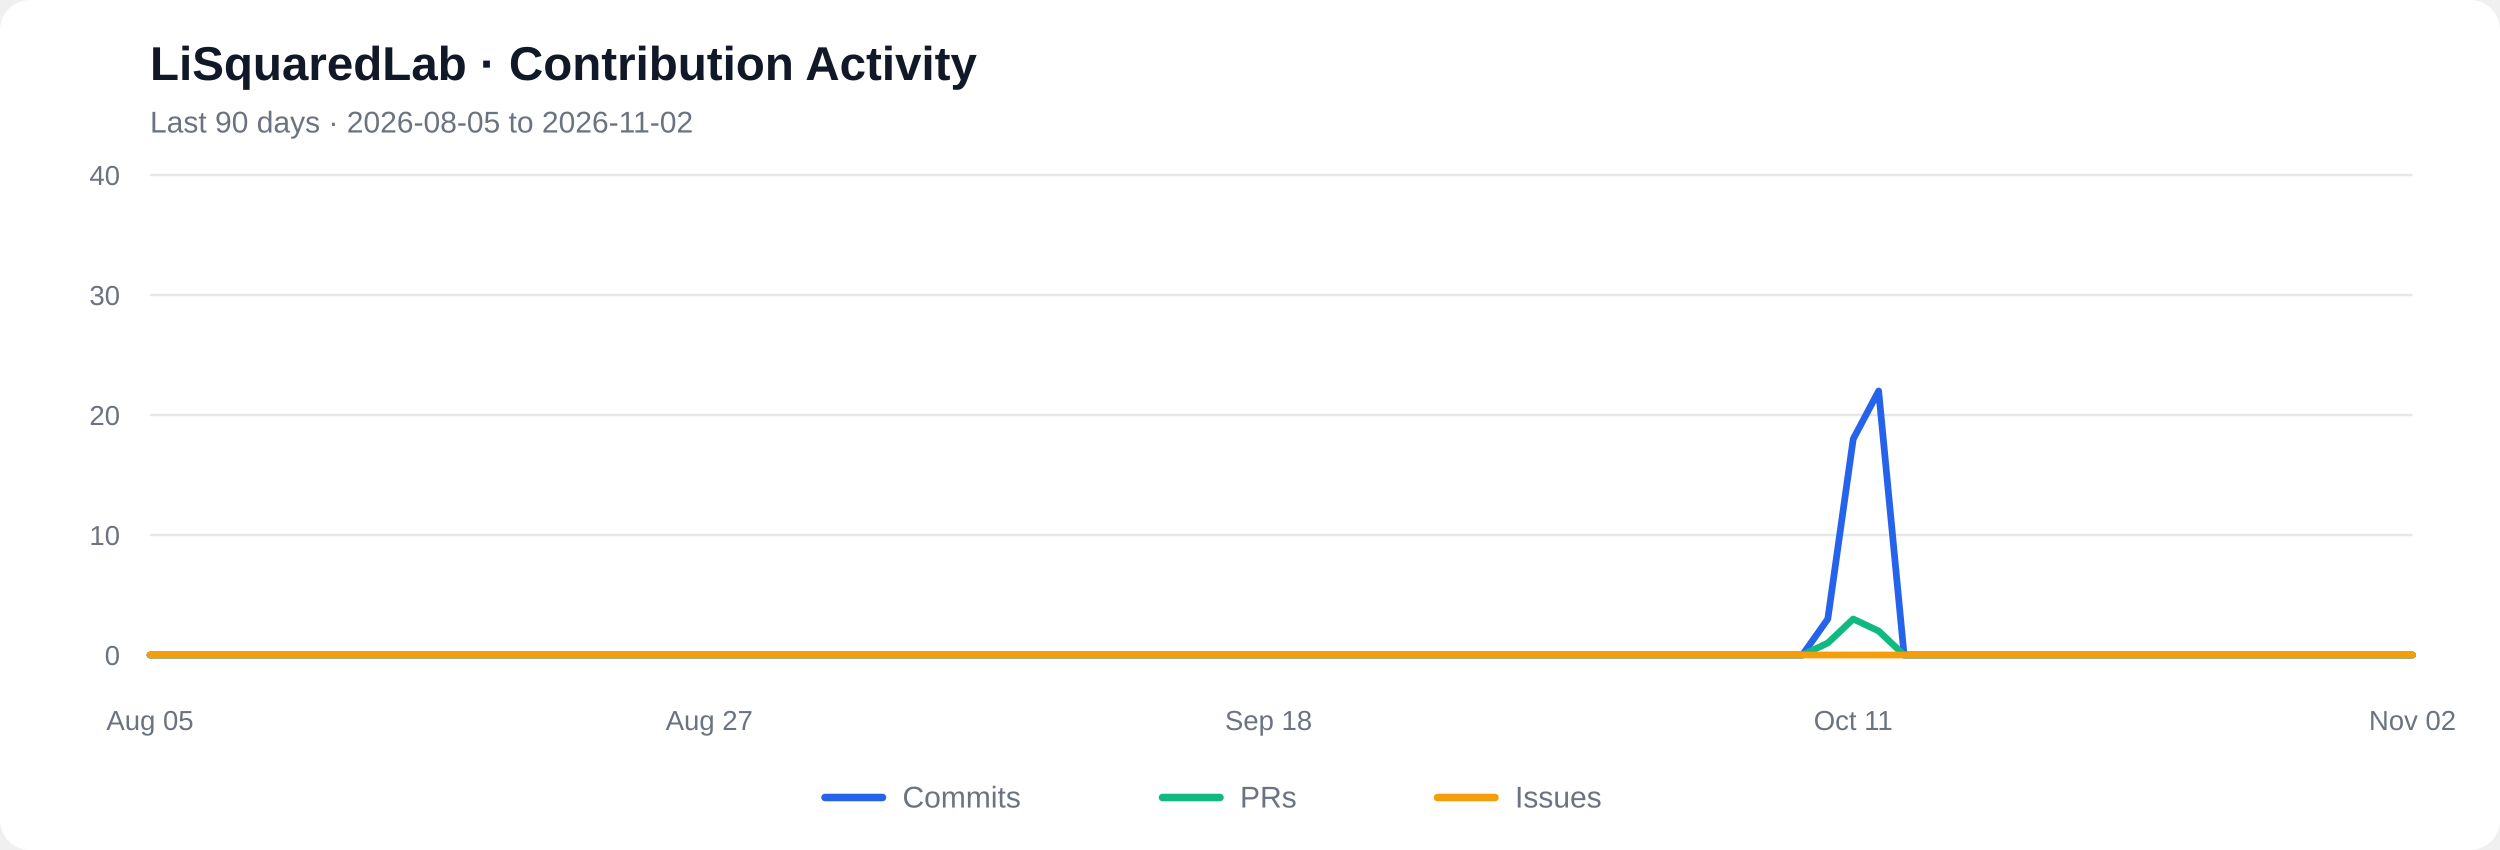
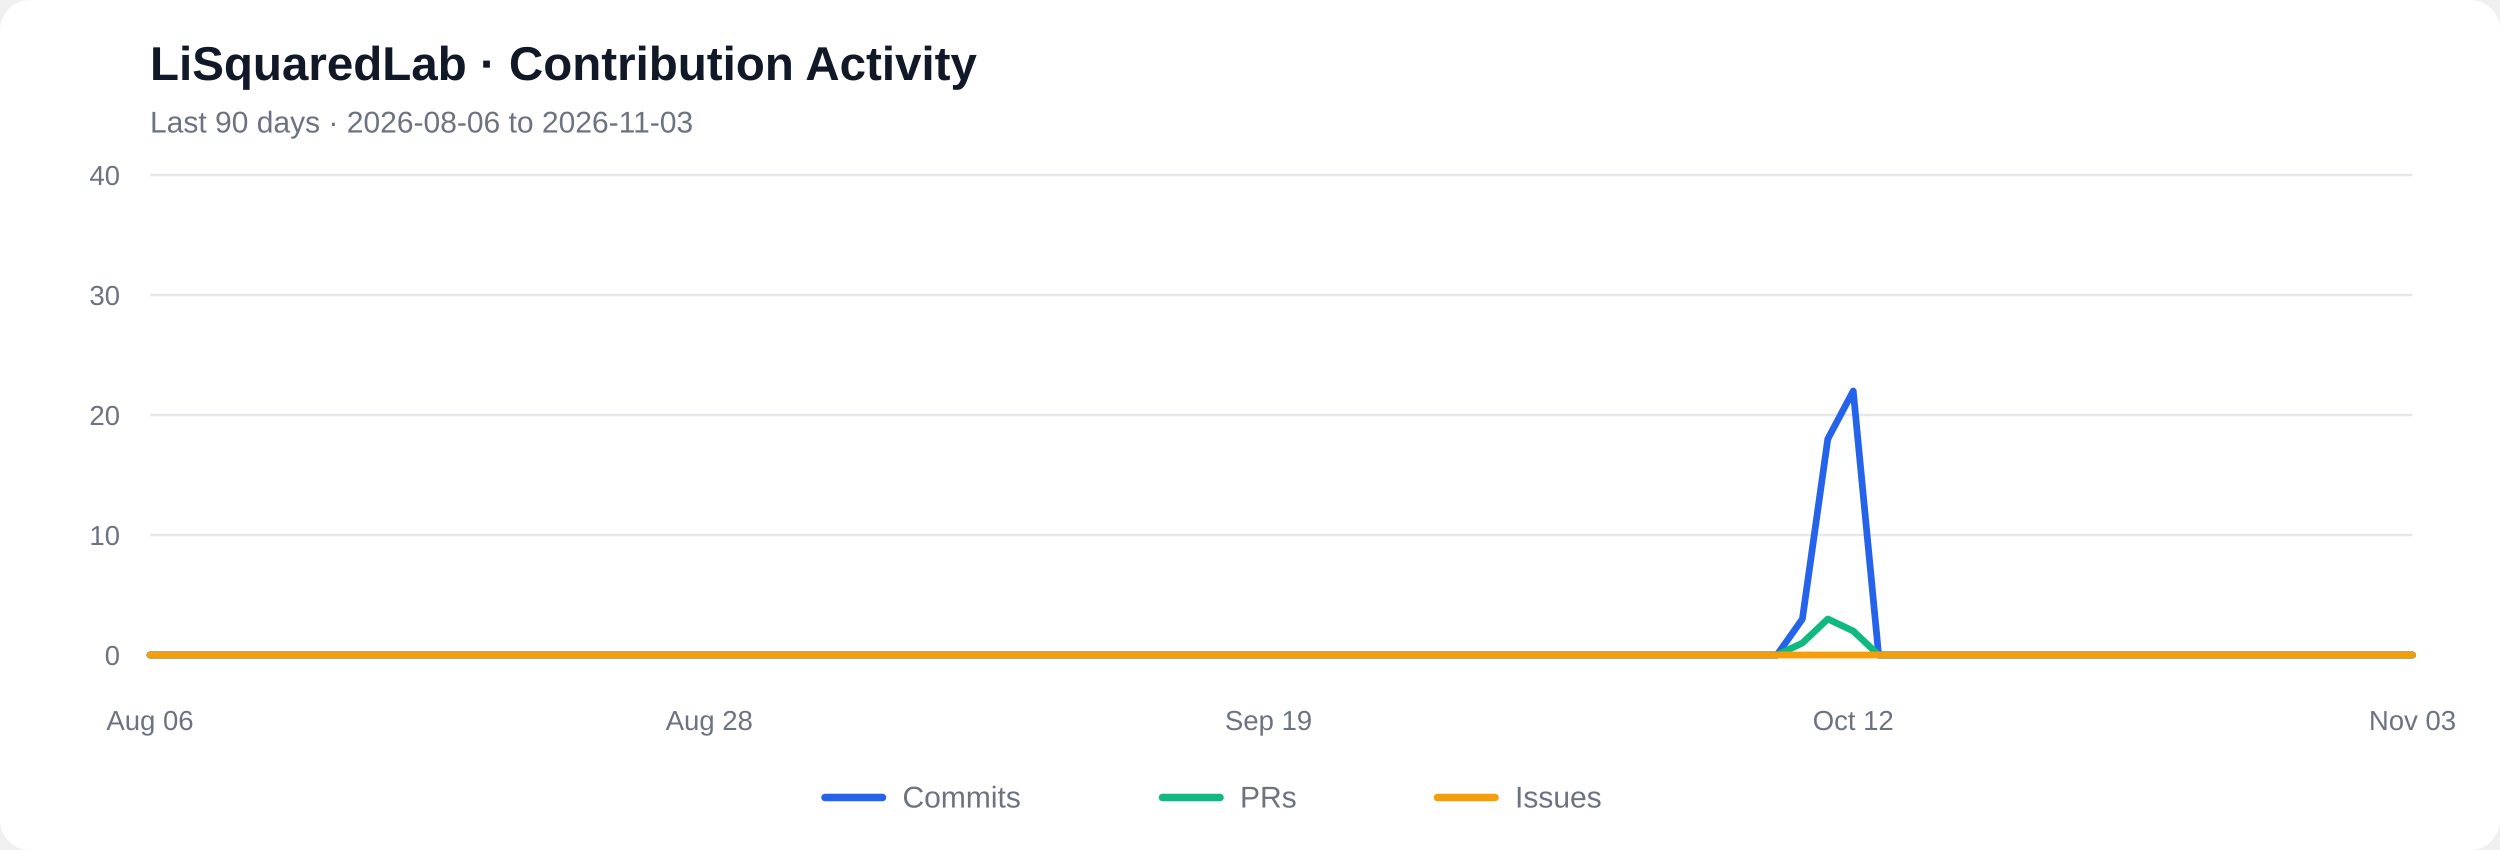
<svg xmlns="http://www.w3.org/2000/svg" viewBox="0 0 1000 340" role="img" aria-labelledby="chart-title chart-desc">
  <rect width="1000" height="340" rx="12" fill="#ffffff" />
  <text x="60" y="32" font-family="Arial, sans-serif" font-size="19" font-weight="600" fill="#111827">LiSquaredLab · Contribution Activity</text>
-   <text x="60" y="53" font-family="Arial, sans-serif" font-size="12" fill="#6b7280">Last 90 days  ·  2026-08-05 to 2026-11-02</text>
+   <text x="60" y="53" font-family="Arial, sans-serif" font-size="12" fill="#6b7280">Last 90 days  ·  2026-08-06 to 2026-11-03</text>
  <line x1="60" y1="262.00" x2="965" y2="262.00" stroke="#e5e7eb" stroke-width="1" />
  <text x="48" y="266.00" text-anchor="end" font-family="Arial, sans-serif" font-size="11" fill="#6b7280">0</text>
  <line x1="60" y1="214.00" x2="965" y2="214.00" stroke="#e5e7eb" stroke-width="1" />
  <text x="48" y="218.00" text-anchor="end" font-family="Arial, sans-serif" font-size="11" fill="#6b7280">10</text>
  <line x1="60" y1="166.00" x2="965" y2="166.00" stroke="#e5e7eb" stroke-width="1" />
  <text x="48" y="170.00" text-anchor="end" font-family="Arial, sans-serif" font-size="11" fill="#6b7280">20</text>
  <line x1="60" y1="118.00" x2="965" y2="118.00" stroke="#e5e7eb" stroke-width="1" />
  <text x="48" y="122.00" text-anchor="end" font-family="Arial, sans-serif" font-size="11" fill="#6b7280">30</text>
  <line x1="60" y1="70.00" x2="965" y2="70.00" stroke="#e5e7eb" stroke-width="1" />
  <text x="48" y="74.00" text-anchor="end" font-family="Arial, sans-serif" font-size="11" fill="#6b7280">40</text>
-   <polyline fill="none" stroke="#2563eb" stroke-width="2.7" stroke-linecap="round" stroke-linejoin="round" points="60.00,262.00 70.17,262.00 80.34,262.00 90.51,262.00 100.67,262.00 110.84,262.00 121.01,262.00 131.18,262.00 141.35,262.00 151.52,262.00 161.69,262.00 171.85,262.00 182.02,262.00 192.19,262.00 202.36,262.00 212.53,262.00 222.70,262.00 232.87,262.00 243.03,262.00 253.20,262.00 263.37,262.00 273.54,262.00 283.71,262.00 293.88,262.00 304.04,262.00 314.21,262.00 324.38,262.00 334.55,262.00 344.72,262.00 354.89,262.00 365.06,262.00 375.22,262.00 385.39,262.00 395.56,262.00 405.73,262.00 415.90,262.00 426.07,262.00 436.24,262.00 446.40,262.00 456.57,262.00 466.74,262.00 476.91,262.00 487.08,262.00 497.25,262.00 507.42,262.00 517.58,262.00 527.75,262.00 537.92,262.00 548.09,262.00 558.26,262.00 568.43,262.00 578.60,262.00 588.76,262.00 598.93,262.00 609.10,262.00 619.27,262.00 629.44,262.00 639.61,262.00 649.78,262.00 659.94,262.00 670.11,262.00 680.28,262.00 690.45,262.00 700.62,262.00 710.79,262.00 720.96,262.00 731.12,247.60 741.29,175.60 751.46,156.40 761.63,262.00 771.80,262.00 781.97,262.00 792.13,262.00 802.30,262.00 812.47,262.00 822.64,262.00 832.81,262.00 842.98,262.00 853.15,262.00 863.31,262.00 873.48,262.00 883.65,262.00 893.82,262.00 903.99,262.00 914.16,262.00 924.33,262.00 934.49,262.00 944.66,262.00 954.83,262.00 965.00,262.00" />
-   <polyline fill="none" stroke="#10b981" stroke-width="2.7" stroke-linecap="round" stroke-linejoin="round" points="60.00,262.00 70.17,262.00 80.34,262.00 90.51,262.00 100.67,262.00 110.84,262.00 121.01,262.00 131.18,262.00 141.35,262.00 151.52,262.00 161.69,262.00 171.85,262.00 182.02,262.00 192.19,262.00 202.36,262.00 212.53,262.00 222.70,262.00 232.87,262.00 243.03,262.00 253.20,262.00 263.37,262.00 273.54,262.00 283.71,262.00 293.88,262.00 304.04,262.00 314.21,262.00 324.38,262.00 334.55,262.00 344.72,262.00 354.89,262.00 365.06,262.00 375.22,262.00 385.39,262.00 395.56,262.00 405.73,262.00 415.90,262.00 426.07,262.00 436.24,262.00 446.40,262.00 456.57,262.00 466.74,262.00 476.91,262.00 487.08,262.00 497.25,262.00 507.42,262.00 517.58,262.00 527.75,262.00 537.92,262.00 548.09,262.00 558.26,262.00 568.43,262.00 578.60,262.00 588.76,262.00 598.93,262.00 609.10,262.00 619.27,262.00 629.44,262.00 639.61,262.00 649.78,262.00 659.94,262.00 670.11,262.00 680.28,262.00 690.45,262.00 700.62,262.00 710.79,262.00 720.96,262.00 731.12,257.20 741.29,247.60 751.46,252.40 761.63,262.00 771.80,262.00 781.97,262.00 792.13,262.00 802.30,262.00 812.47,262.00 822.64,262.00 832.81,262.00 842.98,262.00 853.15,262.00 863.31,262.00 873.48,262.00 883.65,262.00 893.82,262.00 903.99,262.00 914.16,262.00 924.33,262.00 934.49,262.00 944.66,262.00 954.83,262.00 965.00,262.00" />
+   <polyline fill="none" stroke="#2563eb" stroke-width="2.7" stroke-linecap="round" stroke-linejoin="round" points="60.00,262.00 70.17,262.00 80.34,262.00 90.51,262.00 100.67,262.00 110.84,262.00 121.01,262.00 131.18,262.00 141.35,262.00 151.52,262.00 161.69,262.00 171.85,262.00 182.02,262.00 192.19,262.00 202.36,262.00 212.53,262.00 222.70,262.00 232.87,262.00 243.03,262.00 253.20,262.00 263.37,262.00 273.54,262.00 283.71,262.00 293.88,262.00 304.04,262.00 314.21,262.00 324.38,262.00 334.55,262.00 344.72,262.00 354.89,262.00 365.06,262.00 375.22,262.00 385.39,262.00 395.56,262.00 405.73,262.00 415.90,262.00 426.07,262.00 436.24,262.00 446.40,262.00 456.57,262.00 466.74,262.00 476.91,262.00 487.08,262.00 497.25,262.00 507.42,262.00 517.58,262.00 527.75,262.00 537.92,262.00 548.09,262.00 558.26,262.00 568.43,262.00 578.60,262.00 588.76,262.00 598.93,262.00 609.10,262.00 619.27,262.00 629.44,262.00 639.61,262.00 649.78,262.00 659.94,262.00 670.11,262.00 680.28,262.00 690.45,262.00 700.62,262.00 710.79,262.00 720.96,247.60 731.12,175.60 741.29,156.40 751.46,262.00 761.63,262.00 771.80,262.00 781.97,262.00 792.13,262.00 802.30,262.00 812.47,262.00 822.64,262.00 832.81,262.00 842.98,262.00 853.15,262.00 863.31,262.00 873.48,262.00 883.65,262.00 893.82,262.00 903.99,262.00 914.16,262.00 924.33,262.00 934.49,262.00 944.66,262.00 954.83,262.00 965.00,262.00" />
+   <polyline fill="none" stroke="#10b981" stroke-width="2.7" stroke-linecap="round" stroke-linejoin="round" points="60.00,262.00 70.17,262.00 80.34,262.00 90.51,262.00 100.67,262.00 110.84,262.00 121.01,262.00 131.18,262.00 141.35,262.00 151.52,262.00 161.69,262.00 171.85,262.00 182.02,262.00 192.19,262.00 202.36,262.00 212.53,262.00 222.70,262.00 232.87,262.00 243.03,262.00 253.20,262.00 263.37,262.00 273.54,262.00 283.71,262.00 293.88,262.00 304.04,262.00 314.21,262.00 324.38,262.00 334.55,262.00 344.72,262.00 354.89,262.00 365.06,262.00 375.22,262.00 385.39,262.00 395.56,262.00 405.73,262.00 415.90,262.00 426.07,262.00 436.24,262.00 446.40,262.00 456.57,262.00 466.74,262.00 476.91,262.00 487.08,262.00 497.25,262.00 507.42,262.00 517.58,262.00 527.75,262.00 537.92,262.00 548.09,262.00 558.26,262.00 568.43,262.00 578.60,262.00 588.76,262.00 598.93,262.00 609.10,262.00 619.27,262.00 629.44,262.00 639.61,262.00 649.78,262.00 659.94,262.00 670.11,262.00 680.28,262.00 690.45,262.00 700.62,262.00 710.79,262.00 720.96,257.20 731.12,247.60 741.29,252.40 751.46,262.00 761.63,262.00 771.80,262.00 781.97,262.00 792.13,262.00 802.30,262.00 812.47,262.00 822.64,262.00 832.81,262.00 842.98,262.00 853.15,262.00 863.31,262.00 873.48,262.00 883.65,262.00 893.82,262.00 903.99,262.00 914.16,262.00 924.33,262.00 934.49,262.00 944.66,262.00 954.83,262.00 965.00,262.00" />
  <polyline fill="none" stroke="#f59e0b" stroke-width="2.7" stroke-linecap="round" stroke-linejoin="round" points="60.00,262.00 70.17,262.00 80.34,262.00 90.51,262.00 100.67,262.00 110.84,262.00 121.01,262.00 131.18,262.00 141.35,262.00 151.52,262.00 161.69,262.00 171.85,262.00 182.02,262.00 192.19,262.00 202.36,262.00 212.53,262.00 222.70,262.00 232.87,262.00 243.03,262.00 253.20,262.00 263.37,262.00 273.54,262.00 283.71,262.00 293.88,262.00 304.04,262.00 314.21,262.00 324.38,262.00 334.55,262.00 344.72,262.00 354.89,262.00 365.06,262.00 375.22,262.00 385.39,262.00 395.56,262.00 405.73,262.00 415.90,262.00 426.07,262.00 436.24,262.00 446.40,262.00 456.57,262.00 466.74,262.00 476.91,262.00 487.08,262.00 497.25,262.00 507.42,262.00 517.58,262.00 527.75,262.00 537.92,262.00 548.09,262.00 558.26,262.00 568.43,262.00 578.60,262.00 588.76,262.00 598.93,262.00 609.10,262.00 619.27,262.00 629.44,262.00 639.61,262.00 649.78,262.00 659.94,262.00 670.11,262.00 680.28,262.00 690.45,262.00 700.62,262.00 710.79,262.00 720.96,262.00 731.12,262.00 741.29,262.00 751.46,262.00 761.63,262.00 771.80,262.00 781.97,262.00 792.13,262.00 802.30,262.00 812.47,262.00 822.64,262.00 832.81,262.00 842.98,262.00 853.15,262.00 863.31,262.00 873.48,262.00 883.65,262.00 893.82,262.00 903.99,262.00 914.16,262.00 924.33,262.00 934.49,262.00 944.66,262.00 954.83,262.00 965.00,262.00" />
-   <text x="60.00" y="292" text-anchor="middle" font-family="Arial, sans-serif" font-size="11" fill="#6b7280">Aug 05</text>
-   <text x="283.71" y="292" text-anchor="middle" font-family="Arial, sans-serif" font-size="11" fill="#6b7280">Aug 27</text>
-   <text x="507.42" y="292" text-anchor="middle" font-family="Arial, sans-serif" font-size="11" fill="#6b7280">Sep 18</text>
-   <text x="741.29" y="292" text-anchor="middle" font-family="Arial, sans-serif" font-size="11" fill="#6b7280">Oct 11</text>
-   <text x="965.00" y="292" text-anchor="middle" font-family="Arial, sans-serif" font-size="11" fill="#6b7280">Nov 02</text>
+   <text x="60.00" y="292" text-anchor="middle" font-family="Arial, sans-serif" font-size="11" fill="#6b7280">Aug 06</text>
+   <text x="283.71" y="292" text-anchor="middle" font-family="Arial, sans-serif" font-size="11" fill="#6b7280">Aug 28</text>
+   <text x="507.42" y="292" text-anchor="middle" font-family="Arial, sans-serif" font-size="11" fill="#6b7280">Sep 19</text>
+   <text x="741.29" y="292" text-anchor="middle" font-family="Arial, sans-serif" font-size="11" fill="#6b7280">Oct 12</text>
+   <text x="965.00" y="292" text-anchor="middle" font-family="Arial, sans-serif" font-size="11" fill="#6b7280">Nov 03</text>
  <line x1="330" y1="319" x2="353" y2="319" stroke="#2563eb" stroke-width="3" stroke-linecap="round" />
  <text x="361" y="323" font-family="Arial, sans-serif" font-size="12" fill="#6b7280">Commits</text>
  <line x1="465" y1="319" x2="488" y2="319" stroke="#10b981" stroke-width="3" stroke-linecap="round" />
  <text x="496" y="323" font-family="Arial, sans-serif" font-size="12" fill="#6b7280">PRs</text>
  <line x1="575" y1="319" x2="598" y2="319" stroke="#f59e0b" stroke-width="3" stroke-linecap="round" />
  <text x="606" y="323" font-family="Arial, sans-serif" font-size="12" fill="#6b7280">Issues</text>
</svg>
